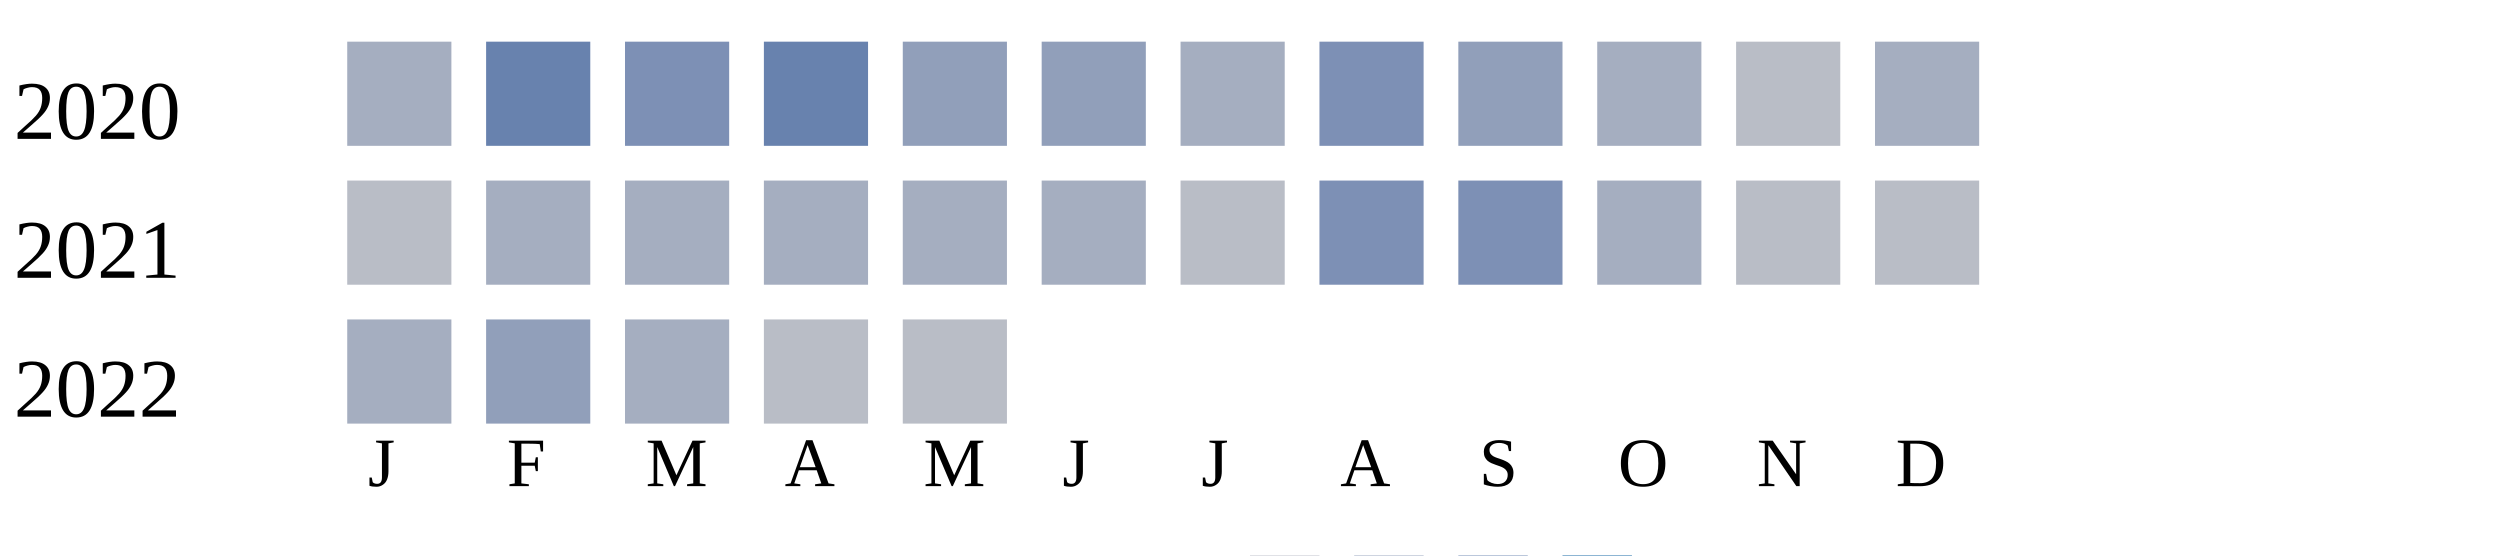
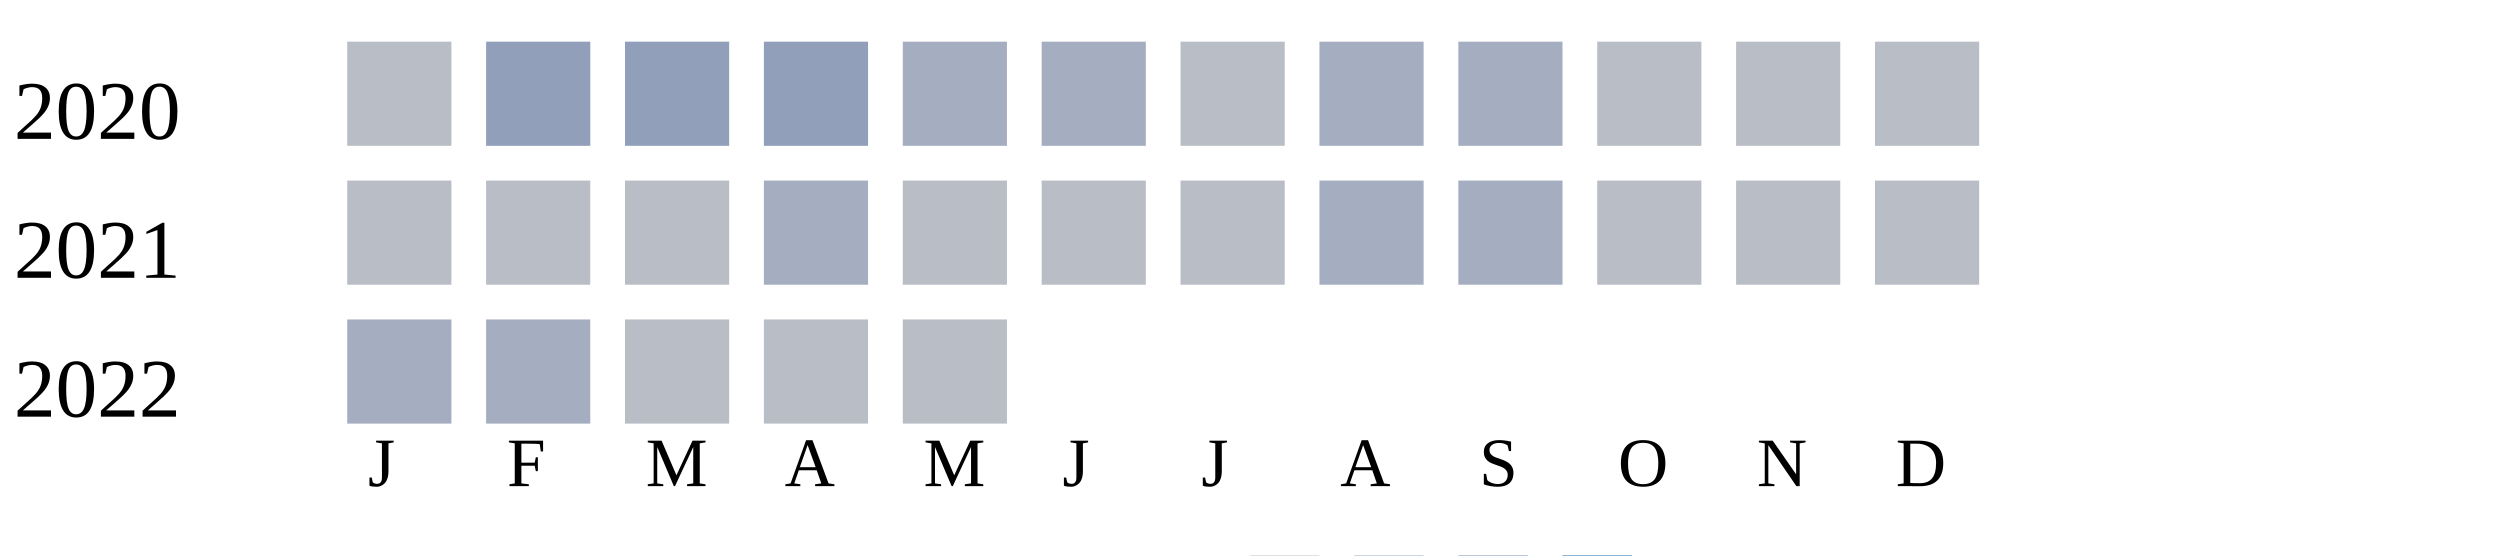
<svg xmlns="http://www.w3.org/2000/svg" width="360" height="80">
  <g transform="translate(0 0)">
    <text x="2" y="20">2020</text>
-     <rect x="50" y="6" width="15" height="15" fill="#a5aec0" />
-     <rect x="70" y="6" width="15" height="15" fill="#6882ae" />
-     <rect x="90" y="6" width="15" height="15" fill="#7d90b5" />
-     <rect x="110" y="6" width="15" height="15" fill="#6882ae" />
-     <rect x="130" y="6" width="15" height="15" fill="#919fba" />
-     <rect x="150" y="6" width="15" height="15" fill="#919fba" />
-     <rect x="170" y="6" width="15" height="15" fill="#a5aec0" />
-     <rect x="190" y="6" width="15" height="15" fill="#7d90b5" />
-     <rect x="210" y="6" width="15" height="15" fill="#919fba" />
-     <rect x="230" y="6" width="15" height="15" fill="#a5aec0" />
+     <rect x="50" y="6" width="15" height="15" fill="#b9bdc6" />
+     <rect x="70" y="6" width="15" height="15" fill="#919fba" />
+     <rect x="90" y="6" width="15" height="15" fill="#919fba" />
+     <rect x="110" y="6" width="15" height="15" fill="#919fba" />
+     <rect x="130" y="6" width="15" height="15" fill="#a5aec0" />
+     <rect x="150" y="6" width="15" height="15" fill="#a5aec0" />
+     <rect x="170" y="6" width="15" height="15" fill="#b9bdc6" />
+     <rect x="190" y="6" width="15" height="15" fill="#a5aec0" />
+     <rect x="210" y="6" width="15" height="15" fill="#a5aec0" />
+     <rect x="230" y="6" width="15" height="15" fill="#b9bdc6" />
    <rect x="250" y="6" width="15" height="15" fill="#b9bdc6" />
-     <rect x="270" y="6" width="15" height="15" fill="#a5aec0" />
+     <rect x="270" y="6" width="15" height="15" fill="#b9bdc6" />
  </g>
  <g transform="translate(0 20)">
    <text x="2" y="20">2021</text>
    <rect x="50" y="6" width="15" height="15" fill="#b9bdc6" />
-     <rect x="70" y="6" width="15" height="15" fill="#a5aec0" />
-     <rect x="90" y="6" width="15" height="15" fill="#a5aec0" />
+     <rect x="70" y="6" width="15" height="15" fill="#b9bdc6" />
+     <rect x="90" y="6" width="15" height="15" fill="#b9bdc6" />
    <rect x="110" y="6" width="15" height="15" fill="#a5aec0" />
-     <rect x="130" y="6" width="15" height="15" fill="#a5aec0" />
-     <rect x="150" y="6" width="15" height="15" fill="#a5aec0" />
+     <rect x="130" y="6" width="15" height="15" fill="#b9bdc6" />
+     <rect x="150" y="6" width="15" height="15" fill="#b9bdc6" />
    <rect x="170" y="6" width="15" height="15" fill="#b9bdc6" />
-     <rect x="190" y="6" width="15" height="15" fill="#7d90b5" />
-     <rect x="210" y="6" width="15" height="15" fill="#7d90b5" />
-     <rect x="230" y="6" width="15" height="15" fill="#a5aec0" />
+     <rect x="190" y="6" width="15" height="15" fill="#a5aec0" />
+     <rect x="210" y="6" width="15" height="15" fill="#a5aec0" />
+     <rect x="230" y="6" width="15" height="15" fill="#b9bdc6" />
    <rect x="250" y="6" width="15" height="15" fill="#b9bdc6" />
    <rect x="270" y="6" width="15" height="15" fill="#b9bdc6" />
  </g>
  <g transform="translate(0 40)">
    <text x="2" y="20">2022</text>
    <rect x="50" y="6" width="15" height="15" fill="#a5aec0" />
-     <rect x="70" y="6" width="15" height="15" fill="#919fba" />
-     <rect x="90" y="6" width="15" height="15" fill="#a5aec0" />
+     <rect x="70" y="6" width="15" height="15" fill="#a5aec0" />
+     <rect x="90" y="6" width="15" height="15" fill="#b9bdc6" />
    <rect x="110" y="6" width="15" height="15" fill="#b9bdc6" />
    <rect x="130" y="6" width="15" height="15" fill="#b9bdc6" />
  </g>
  <text style="font-size: 10px; text-align: center" x="53" y="70">J</text>
  <text style="font-size: 10px; text-align: center" x="73" y="70">F</text>
  <text style="font-size: 10px; text-align: center" x="93" y="70">M</text>
  <text style="font-size: 10px; text-align: center" x="113" y="70">A</text>
  <text style="font-size: 10px; text-align: center" x="133" y="70">M</text>
  <text style="font-size: 10px; text-align: center" x="153" y="70">J</text>
  <text style="font-size: 10px; text-align: center" x="173" y="70">J</text>
  <text style="font-size: 10px; text-align: center" x="193" y="70">A</text>
  <text style="font-size: 10px; text-align: center" x="213" y="70">S</text>
  <text style="font-size: 10px; text-align: center" x="233" y="70">O</text>
  <text style="font-size: 10px; text-align: center" x="253" y="70">N</text>
  <text style="font-size: 10px; text-align: center" x="273" y="70">D</text>
  <text style="font-size: 10px;" x="155" y="89">Less</text>
  <rect fill="#b9bdc6" width="10" height="10" x="180" y="80" />
  <rect fill="#919fba" width="10" height="10" x="195" y="80" />
  <rect fill="#6882ae" width="10" height="10" x="210" y="80" />
  <rect fill="#005a9c" width="10" height="10" x="225" y="80" />
  <text x="240" y="89" style="font-size: 10px;">More</text>
</svg>
